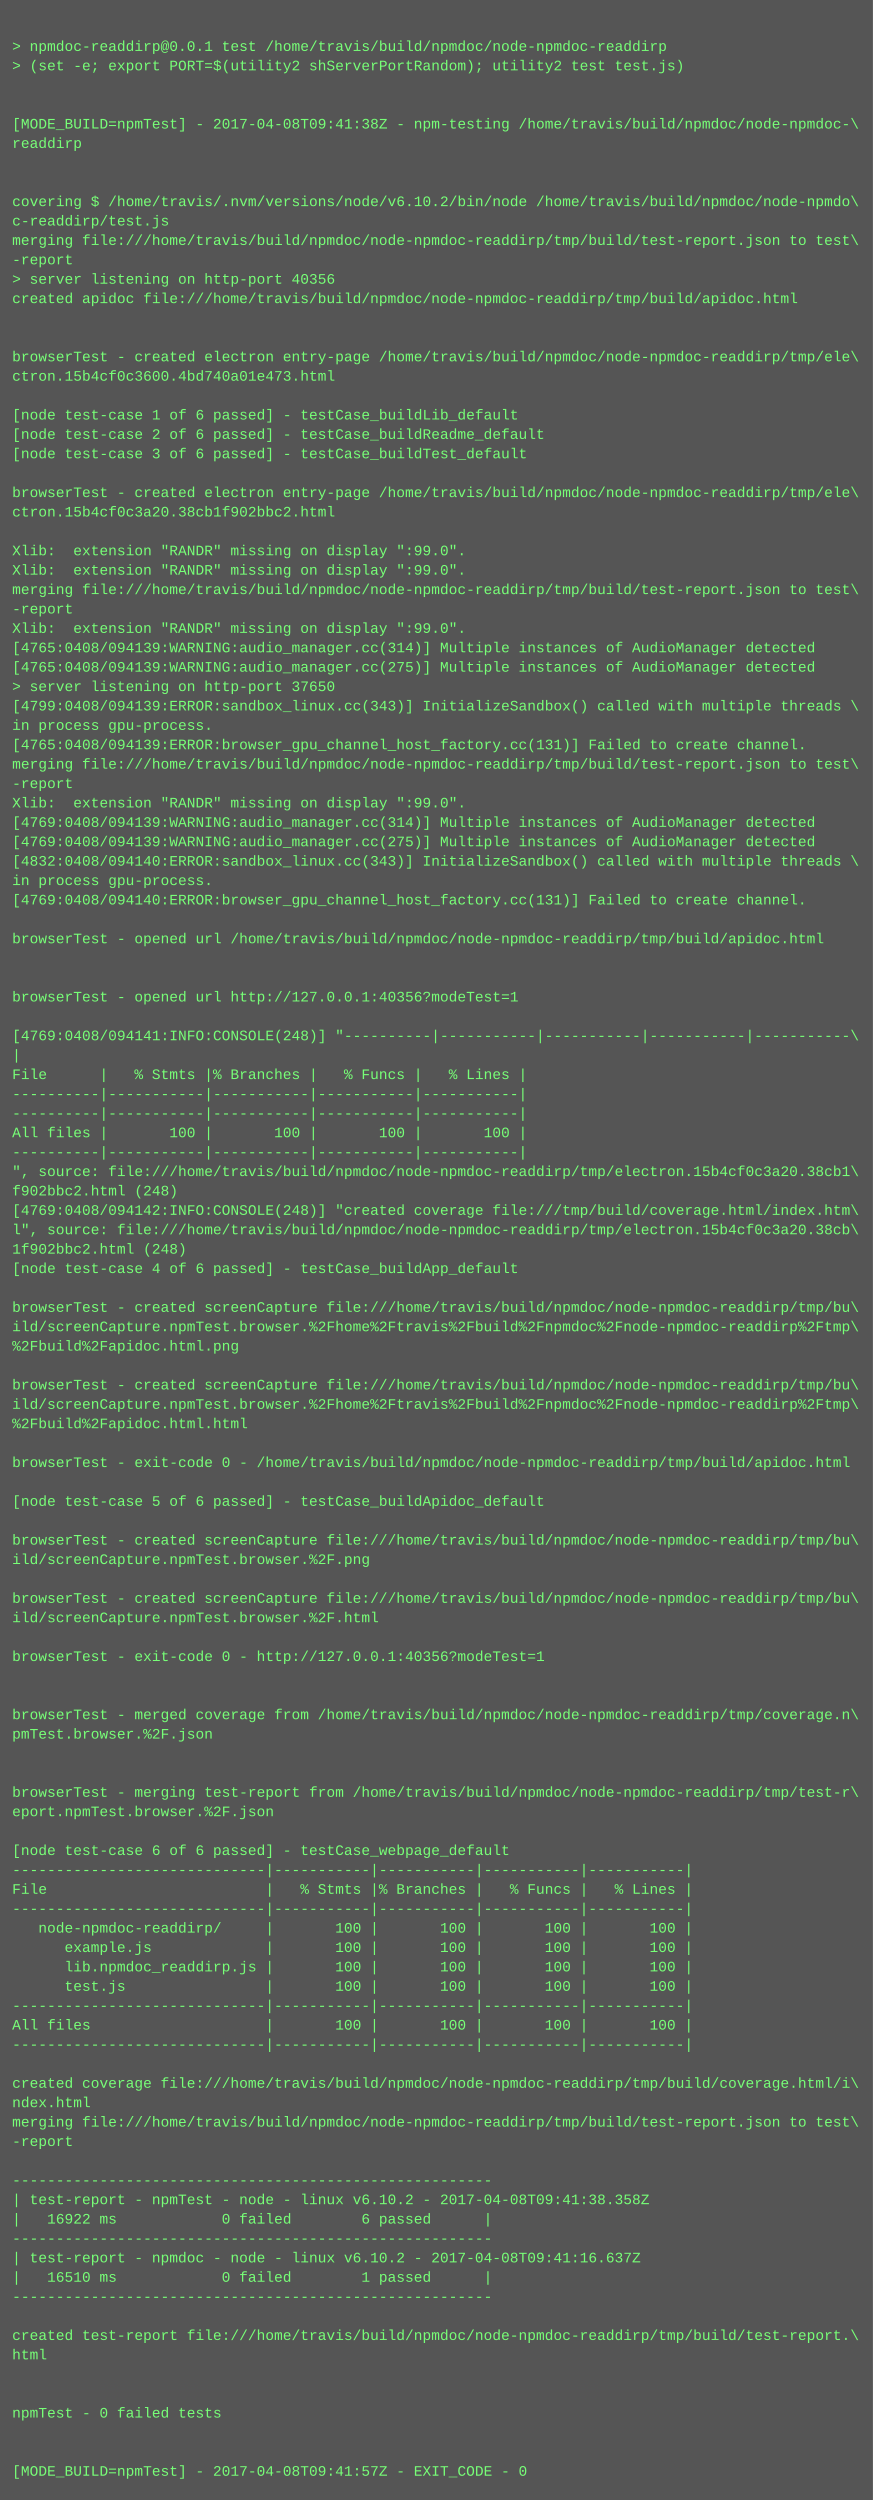
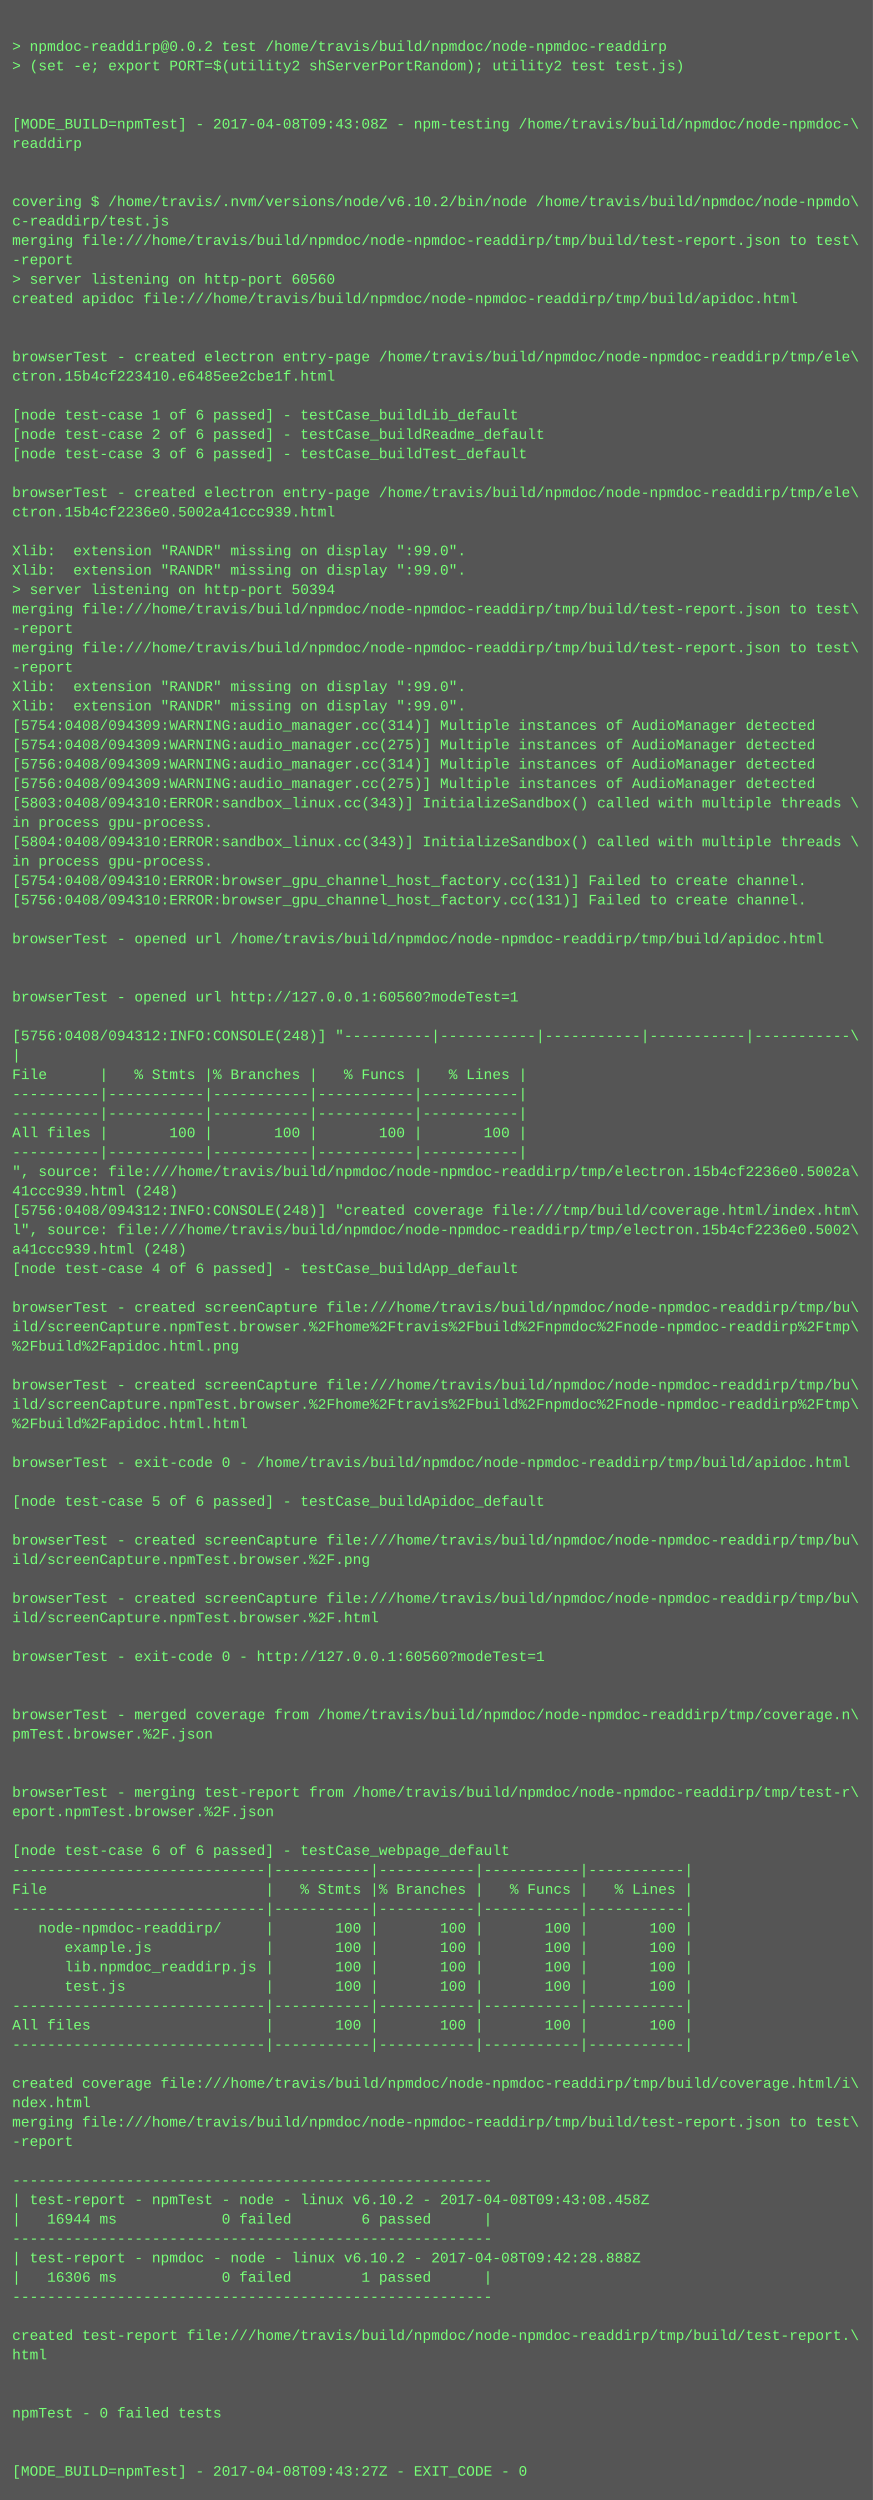
<svg xmlns="http://www.w3.org/2000/svg" height="2062" width="720">
  <rect height="2062" fill="#555" width="720" />
  <text fill="#7f7" font-family="Courier New" font-size="12" xml:space="preserve">
    <tspan x="10" y="26" />
-     <tspan x="10" y="42">&gt; npmdoc-readdirp@0.0.1 test /home/travis/build/npmdoc/node-npmdoc-readdirp</tspan>
+     <tspan x="10" y="42">&gt; npmdoc-readdirp@0.0.2 test /home/travis/build/npmdoc/node-npmdoc-readdirp</tspan>
    <tspan x="10" y="58">&gt; (set -e; export PORT=$(utility2 shServerPortRandom); utility2 test test.js)</tspan>
    <tspan x="10" y="74" />
    <tspan x="10" y="90" />
-     <tspan x="10" y="106">[MODE_BUILD=npmTest] - 2017-04-08T09:41:38Z - npm-testing /home/travis/build/npmdoc/node-npmdoc-\</tspan>
+     <tspan x="10" y="106">[MODE_BUILD=npmTest] - 2017-04-08T09:43:08Z - npm-testing /home/travis/build/npmdoc/node-npmdoc-\</tspan>
    <tspan x="10" y="122">readdirp</tspan>
    <tspan x="10" y="138" />
    <tspan x="10" y="154" />
    <tspan x="10" y="170">covering $ /home/travis/.nvm/versions/node/v6.10.2/bin/node /home/travis/build/npmdoc/node-npmdo\</tspan>
    <tspan x="10" y="186">c-readdirp/test.js</tspan>
    <tspan x="10" y="202">merging file:///home/travis/build/npmdoc/node-npmdoc-readdirp/tmp/build/test-report.json to test\</tspan>
    <tspan x="10" y="218">-report</tspan>
-     <tspan x="10" y="234">&gt; server listening on http-port 40356</tspan>
+     <tspan x="10" y="234">&gt; server listening on http-port 60560</tspan>
    <tspan x="10" y="250">created apidoc file:///home/travis/build/npmdoc/node-npmdoc-readdirp/tmp/build/apidoc.html</tspan>
    <tspan x="10" y="266" />
    <tspan x="10" y="282" />
    <tspan x="10" y="298">browserTest - created electron entry-page /home/travis/build/npmdoc/node-npmdoc-readdirp/tmp/ele\</tspan>
-     <tspan x="10" y="314">ctron.15b4cf0c3600.4bd740a01e473.html</tspan>
+     <tspan x="10" y="314">ctron.15b4cf223410.e6485ee2cbe1f.html</tspan>
    <tspan x="10" y="330" />
    <tspan x="10" y="346">[node test-case 1 of 6 passed] - testCase_buildLib_default</tspan>
    <tspan x="10" y="362">[node test-case 2 of 6 passed] - testCase_buildReadme_default</tspan>
    <tspan x="10" y="378">[node test-case 3 of 6 passed] - testCase_buildTest_default</tspan>
    <tspan x="10" y="394" />
    <tspan x="10" y="410">browserTest - created electron entry-page /home/travis/build/npmdoc/node-npmdoc-readdirp/tmp/ele\</tspan>
-     <tspan x="10" y="426">ctron.15b4cf0c3a20.38cb1f902bbc2.html</tspan>
+     <tspan x="10" y="426">ctron.15b4cf2236e0.5002a41ccc939.html</tspan>
    <tspan x="10" y="442" />
    <tspan x="10" y="458">Xlib:  extension "RANDR" missing on display ":99.0".</tspan>
    <tspan x="10" y="474">Xlib:  extension "RANDR" missing on display ":99.0".</tspan>
-     <tspan x="10" y="490">merging file:///home/travis/build/npmdoc/node-npmdoc-readdirp/tmp/build/test-report.json to test\</tspan>
-     <tspan x="10" y="506">-report</tspan>
-     <tspan x="10" y="522">Xlib:  extension "RANDR" missing on display ":99.0".</tspan>
-     <tspan x="10" y="538">[4765:0408/094139:WARNING:audio_manager.cc(314)] Multiple instances of AudioManager detected</tspan>
-     <tspan x="10" y="554">[4765:0408/094139:WARNING:audio_manager.cc(275)] Multiple instances of AudioManager detected</tspan>
-     <tspan x="10" y="570">&gt; server listening on http-port 37650</tspan>
-     <tspan x="10" y="586">[4799:0408/094139:ERROR:sandbox_linux.cc(343)] InitializeSandbox() called with multiple threads \</tspan>
-     <tspan x="10" y="602">in process gpu-process. </tspan>
-     <tspan x="10" y="618">[4765:0408/094139:ERROR:browser_gpu_channel_host_factory.cc(131)] Failed to create channel.</tspan>
-     <tspan x="10" y="634">merging file:///home/travis/build/npmdoc/node-npmdoc-readdirp/tmp/build/test-report.json to test\</tspan>
-     <tspan x="10" y="650">-report</tspan>
-     <tspan x="10" y="666">Xlib:  extension "RANDR" missing on display ":99.0".</tspan>
-     <tspan x="10" y="682">[4769:0408/094139:WARNING:audio_manager.cc(314)] Multiple instances of AudioManager detected</tspan>
-     <tspan x="10" y="698">[4769:0408/094139:WARNING:audio_manager.cc(275)] Multiple instances of AudioManager detected</tspan>
-     <tspan x="10" y="714">[4832:0408/094140:ERROR:sandbox_linux.cc(343)] InitializeSandbox() called with multiple threads \</tspan>
-     <tspan x="10" y="730">in process gpu-process. </tspan>
-     <tspan x="10" y="746">[4769:0408/094140:ERROR:browser_gpu_channel_host_factory.cc(131)] Failed to create channel.</tspan>
+     <tspan x="10" y="490">&gt; server listening on http-port 50394</tspan>
+     <tspan x="10" y="506">merging file:///home/travis/build/npmdoc/node-npmdoc-readdirp/tmp/build/test-report.json to test\</tspan>
+     <tspan x="10" y="522">-report</tspan>
+     <tspan x="10" y="538">merging file:///home/travis/build/npmdoc/node-npmdoc-readdirp/tmp/build/test-report.json to test\</tspan>
+     <tspan x="10" y="554">-report</tspan>
+     <tspan x="10" y="570">Xlib:  extension "RANDR" missing on display ":99.0".</tspan>
+     <tspan x="10" y="586">Xlib:  extension "RANDR" missing on display ":99.0".</tspan>
+     <tspan x="10" y="602">[5754:0408/094309:WARNING:audio_manager.cc(314)] Multiple instances of AudioManager detected</tspan>
+     <tspan x="10" y="618">[5754:0408/094309:WARNING:audio_manager.cc(275)] Multiple instances of AudioManager detected</tspan>
+     <tspan x="10" y="634">[5756:0408/094309:WARNING:audio_manager.cc(314)] Multiple instances of AudioManager detected</tspan>
+     <tspan x="10" y="650">[5756:0408/094309:WARNING:audio_manager.cc(275)] Multiple instances of AudioManager detected</tspan>
+     <tspan x="10" y="666">[5803:0408/094310:ERROR:sandbox_linux.cc(343)] InitializeSandbox() called with multiple threads \</tspan>
+     <tspan x="10" y="682">in process gpu-process. </tspan>
+     <tspan x="10" y="698">[5804:0408/094310:ERROR:sandbox_linux.cc(343)] InitializeSandbox() called with multiple threads \</tspan>
+     <tspan x="10" y="714">in process gpu-process. </tspan>
+     <tspan x="10" y="730">[5754:0408/094310:ERROR:browser_gpu_channel_host_factory.cc(131)] Failed to create channel.</tspan>
+     <tspan x="10" y="746">[5756:0408/094310:ERROR:browser_gpu_channel_host_factory.cc(131)] Failed to create channel.</tspan>
    <tspan x="10" y="762" />
    <tspan x="10" y="778">browserTest - opened url /home/travis/build/npmdoc/node-npmdoc-readdirp/tmp/build/apidoc.html</tspan>
    <tspan x="10" y="794" />
    <tspan x="10" y="810" />
-     <tspan x="10" y="826">browserTest - opened url http://127.0.0.1:40356?modeTest=1</tspan>
+     <tspan x="10" y="826">browserTest - opened url http://127.0.0.1:60560?modeTest=1</tspan>
    <tspan x="10" y="842" />
-     <tspan x="10" y="858">[4769:0408/094141:INFO:CONSOLE(248)] "----------|-----------|-----------|-----------|-----------\</tspan>
+     <tspan x="10" y="858">[5756:0408/094312:INFO:CONSOLE(248)] "----------|-----------|-----------|-----------|-----------\</tspan>
    <tspan x="10" y="874">|</tspan>
    <tspan x="10" y="890">File      |   % Stmts |% Branches |   % Funcs |   % Lines |</tspan>
    <tspan x="10" y="906">----------|-----------|-----------|-----------|-----------|</tspan>
    <tspan x="10" y="922">----------|-----------|-----------|-----------|-----------|</tspan>
    <tspan x="10" y="938">All files |       100 |       100 |       100 |       100 |</tspan>
    <tspan x="10" y="954">----------|-----------|-----------|-----------|-----------|</tspan>
-     <tspan x="10" y="970">", source: file:///home/travis/build/npmdoc/node-npmdoc-readdirp/tmp/electron.15b4cf0c3a20.38cb1\</tspan>
-     <tspan x="10" y="986">f902bbc2.html (248)</tspan>
-     <tspan x="10" y="1002">[4769:0408/094142:INFO:CONSOLE(248)] "created coverage file:///tmp/build/coverage.html/index.htm\</tspan>
-     <tspan x="10" y="1018">l", source: file:///home/travis/build/npmdoc/node-npmdoc-readdirp/tmp/electron.15b4cf0c3a20.38cb\</tspan>
-     <tspan x="10" y="1034">1f902bbc2.html (248)</tspan>
+     <tspan x="10" y="970">", source: file:///home/travis/build/npmdoc/node-npmdoc-readdirp/tmp/electron.15b4cf2236e0.5002a\</tspan>
+     <tspan x="10" y="986">41ccc939.html (248)</tspan>
+     <tspan x="10" y="1002">[5756:0408/094312:INFO:CONSOLE(248)] "created coverage file:///tmp/build/coverage.html/index.htm\</tspan>
+     <tspan x="10" y="1018">l", source: file:///home/travis/build/npmdoc/node-npmdoc-readdirp/tmp/electron.15b4cf2236e0.5002\</tspan>
+     <tspan x="10" y="1034">a41ccc939.html (248)</tspan>
    <tspan x="10" y="1050">[node test-case 4 of 6 passed] - testCase_buildApp_default</tspan>
    <tspan x="10" y="1066" />
    <tspan x="10" y="1082">browserTest - created screenCapture file:///home/travis/build/npmdoc/node-npmdoc-readdirp/tmp/bu\</tspan>
    <tspan x="10" y="1098">ild/screenCapture.npmTest.browser.%2Fhome%2Ftravis%2Fbuild%2Fnpmdoc%2Fnode-npmdoc-readdirp%2Ftmp\</tspan>
    <tspan x="10" y="1114">%2Fbuild%2Fapidoc.html.png</tspan>
    <tspan x="10" y="1130" />
    <tspan x="10" y="1146">browserTest - created screenCapture file:///home/travis/build/npmdoc/node-npmdoc-readdirp/tmp/bu\</tspan>
    <tspan x="10" y="1162">ild/screenCapture.npmTest.browser.%2Fhome%2Ftravis%2Fbuild%2Fnpmdoc%2Fnode-npmdoc-readdirp%2Ftmp\</tspan>
    <tspan x="10" y="1178">%2Fbuild%2Fapidoc.html.html</tspan>
    <tspan x="10" y="1194" />
    <tspan x="10" y="1210">browserTest - exit-code 0 - /home/travis/build/npmdoc/node-npmdoc-readdirp/tmp/build/apidoc.html</tspan>
    <tspan x="10" y="1226" />
    <tspan x="10" y="1242">[node test-case 5 of 6 passed] - testCase_buildApidoc_default</tspan>
    <tspan x="10" y="1258" />
    <tspan x="10" y="1274">browserTest - created screenCapture file:///home/travis/build/npmdoc/node-npmdoc-readdirp/tmp/bu\</tspan>
    <tspan x="10" y="1290">ild/screenCapture.npmTest.browser.%2F.png</tspan>
    <tspan x="10" y="1306" />
    <tspan x="10" y="1322">browserTest - created screenCapture file:///home/travis/build/npmdoc/node-npmdoc-readdirp/tmp/bu\</tspan>
    <tspan x="10" y="1338">ild/screenCapture.npmTest.browser.%2F.html</tspan>
    <tspan x="10" y="1354" />
-     <tspan x="10" y="1370">browserTest - exit-code 0 - http://127.0.0.1:40356?modeTest=1</tspan>
+     <tspan x="10" y="1370">browserTest - exit-code 0 - http://127.0.0.1:60560?modeTest=1</tspan>
    <tspan x="10" y="1386" />
    <tspan x="10" y="1402" />
    <tspan x="10" y="1418">browserTest - merged coverage from /home/travis/build/npmdoc/node-npmdoc-readdirp/tmp/coverage.n\</tspan>
    <tspan x="10" y="1434">pmTest.browser.%2F.json</tspan>
    <tspan x="10" y="1450" />
    <tspan x="10" y="1466" />
    <tspan x="10" y="1482">browserTest - merging test-report from /home/travis/build/npmdoc/node-npmdoc-readdirp/tmp/test-r\</tspan>
    <tspan x="10" y="1498">eport.npmTest.browser.%2F.json</tspan>
    <tspan x="10" y="1514" />
    <tspan x="10" y="1530">[node test-case 6 of 6 passed] - testCase_webpage_default</tspan>
    <tspan x="10" y="1546">-----------------------------|-----------|-----------|-----------|-----------|</tspan>
    <tspan x="10" y="1562">File                         |   % Stmts |% Branches |   % Funcs |   % Lines |</tspan>
    <tspan x="10" y="1578">-----------------------------|-----------|-----------|-----------|-----------|</tspan>
    <tspan x="10" y="1594">   node-npmdoc-readdirp/     |       100 |       100 |       100 |       100 |</tspan>
    <tspan x="10" y="1610">      example.js             |       100 |       100 |       100 |       100 |</tspan>
    <tspan x="10" y="1626">      lib.npmdoc_readdirp.js |       100 |       100 |       100 |       100 |</tspan>
    <tspan x="10" y="1642">      test.js                |       100 |       100 |       100 |       100 |</tspan>
    <tspan x="10" y="1658">-----------------------------|-----------|-----------|-----------|-----------|</tspan>
    <tspan x="10" y="1674">All files                    |       100 |       100 |       100 |       100 |</tspan>
    <tspan x="10" y="1690">-----------------------------|-----------|-----------|-----------|-----------|</tspan>
    <tspan x="10" y="1706" />
    <tspan x="10" y="1722">created coverage file:///home/travis/build/npmdoc/node-npmdoc-readdirp/tmp/build/coverage.html/i\</tspan>
    <tspan x="10" y="1738">ndex.html</tspan>
    <tspan x="10" y="1754">merging file:///home/travis/build/npmdoc/node-npmdoc-readdirp/tmp/build/test-report.json to test\</tspan>
    <tspan x="10" y="1770">-report</tspan>
    <tspan x="10" y="1786" />
    <tspan x="10" y="1802">-------------------------------------------------------</tspan>
-     <tspan x="10" y="1818">| test-report - npmTest - node - linux v6.10.2 - 2017-04-08T09:41:38.358Z</tspan>
-     <tspan x="10" y="1834">|   16922 ms            0 failed        6 passed      |</tspan>
+     <tspan x="10" y="1818">| test-report - npmTest - node - linux v6.10.2 - 2017-04-08T09:43:08.458Z</tspan>
+     <tspan x="10" y="1834">|   16944 ms            0 failed        6 passed      |</tspan>
    <tspan x="10" y="1850">-------------------------------------------------------</tspan>
-     <tspan x="10" y="1866">| test-report - npmdoc - node - linux v6.10.2 - 2017-04-08T09:41:16.637Z</tspan>
-     <tspan x="10" y="1882">|   16510 ms            0 failed        1 passed      |</tspan>
+     <tspan x="10" y="1866">| test-report - npmdoc - node - linux v6.10.2 - 2017-04-08T09:42:28.888Z</tspan>
+     <tspan x="10" y="1882">|   16306 ms            0 failed        1 passed      |</tspan>
    <tspan x="10" y="1898">-------------------------------------------------------</tspan>
    <tspan x="10" y="1914" />
    <tspan x="10" y="1930">created test-report file:///home/travis/build/npmdoc/node-npmdoc-readdirp/tmp/build/test-report.\</tspan>
    <tspan x="10" y="1946">html</tspan>
    <tspan x="10" y="1962" />
    <tspan x="10" y="1978" />
    <tspan x="10" y="1994">npmTest - 0 failed tests</tspan>
    <tspan x="10" y="2010" />
    <tspan x="10" y="2026" />
-     <tspan x="10" y="2042">[MODE_BUILD=npmTest] - 2017-04-08T09:41:57Z - EXIT_CODE - 0</tspan>
+     <tspan x="10" y="2042">[MODE_BUILD=npmTest] - 2017-04-08T09:43:27Z - EXIT_CODE - 0</tspan>
  </text>
</svg>
